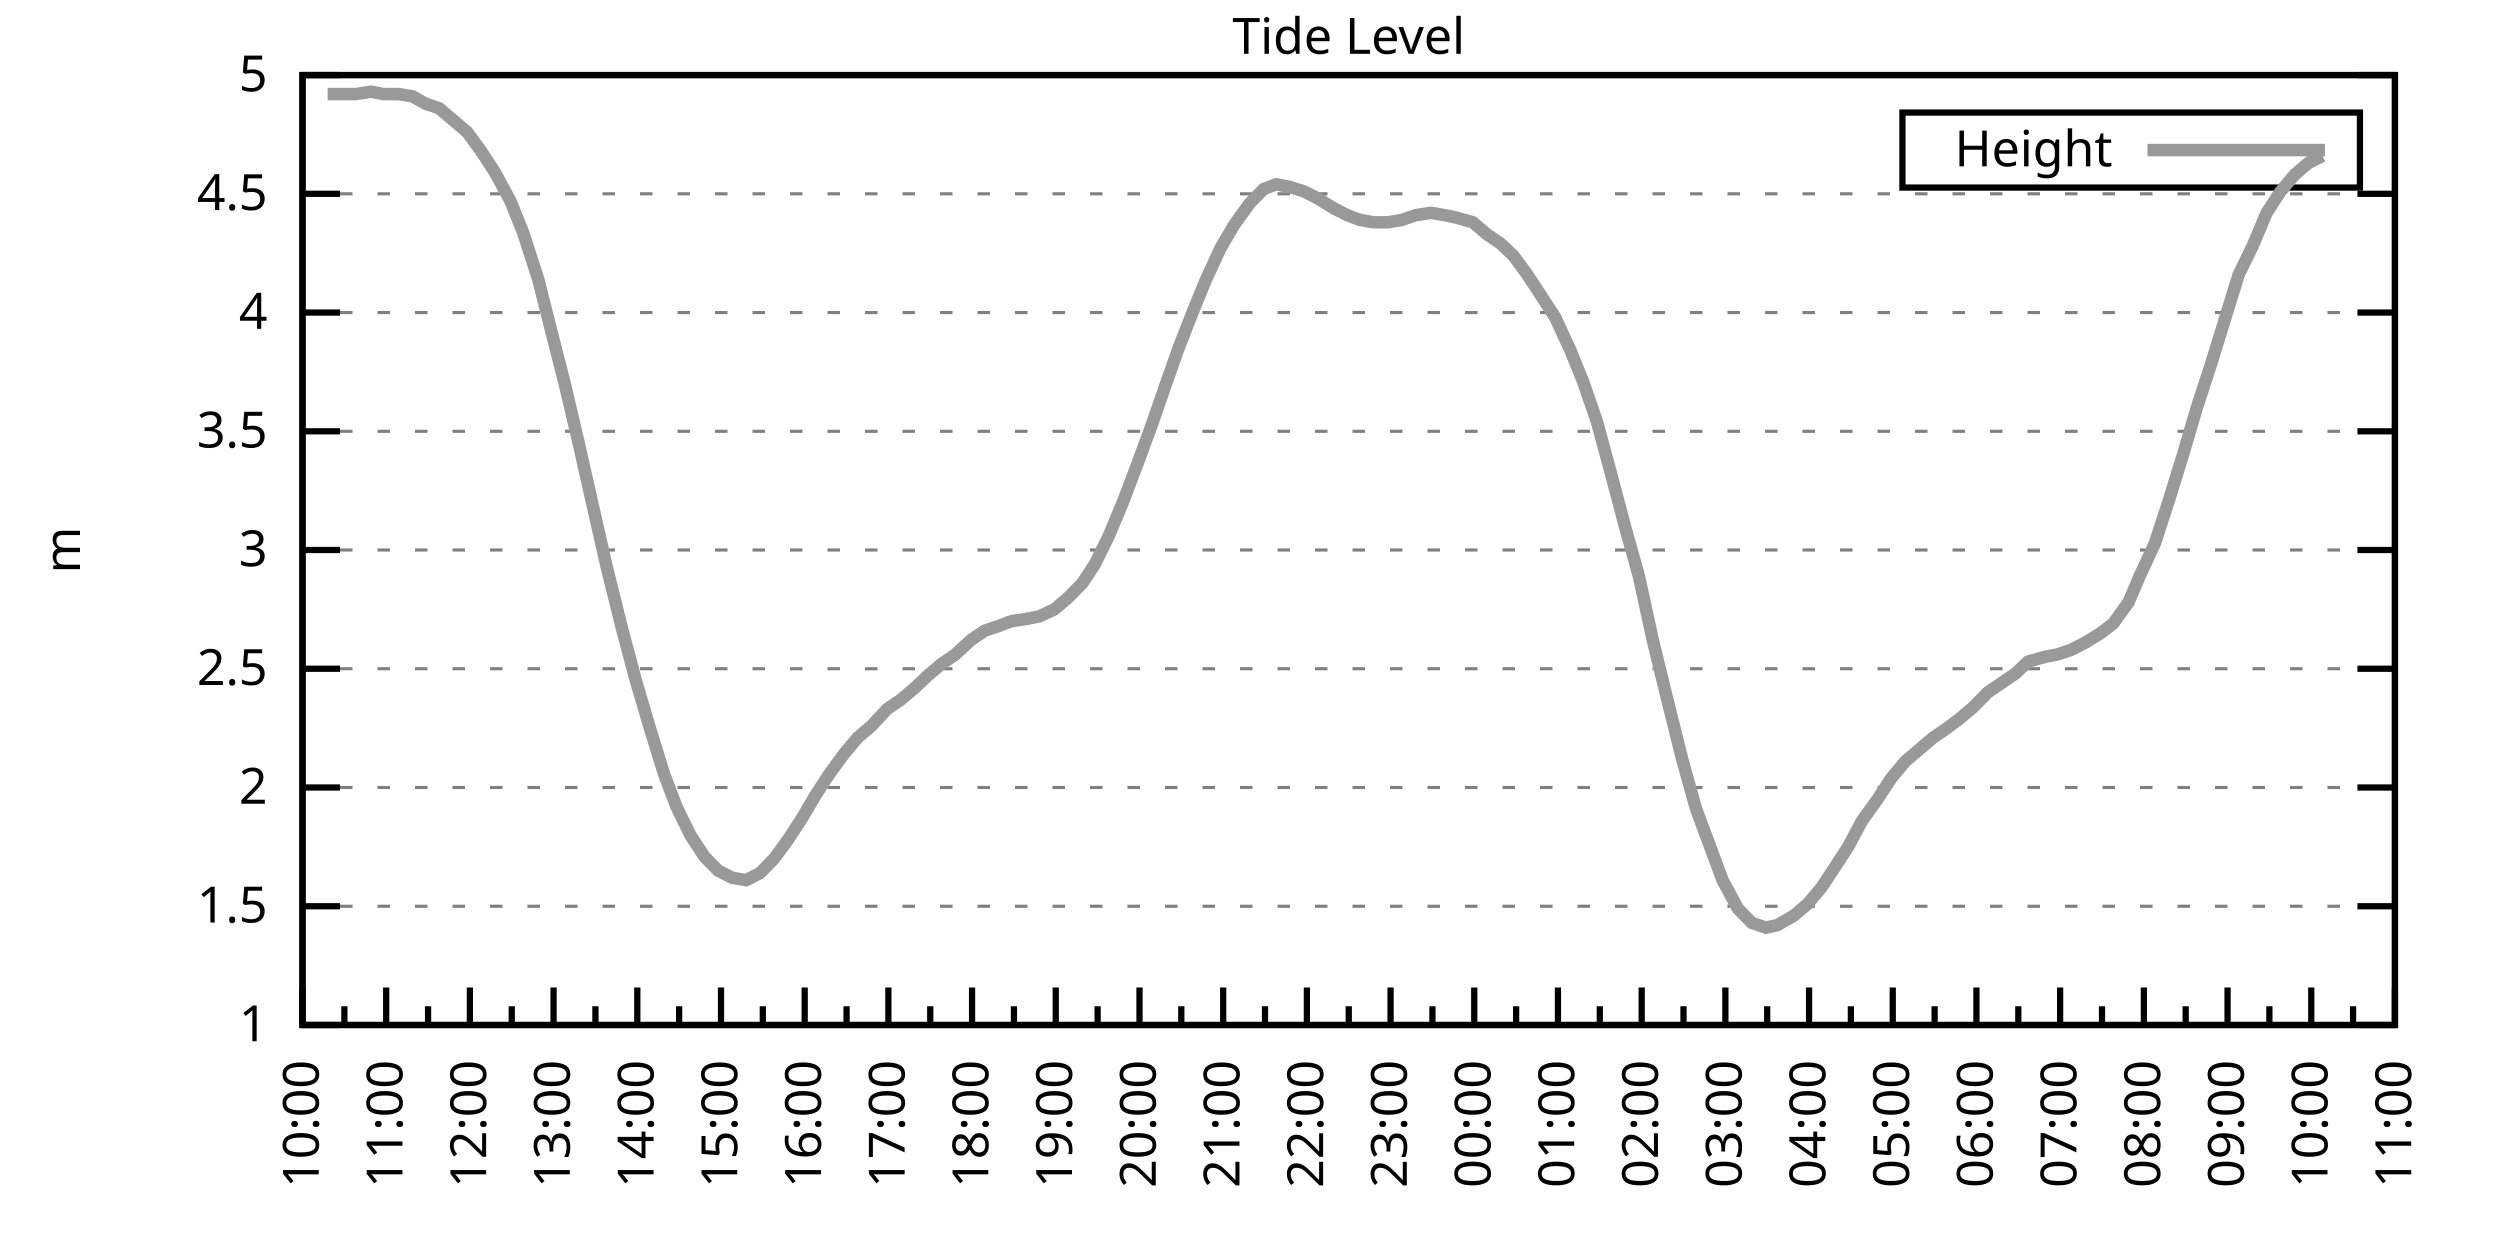
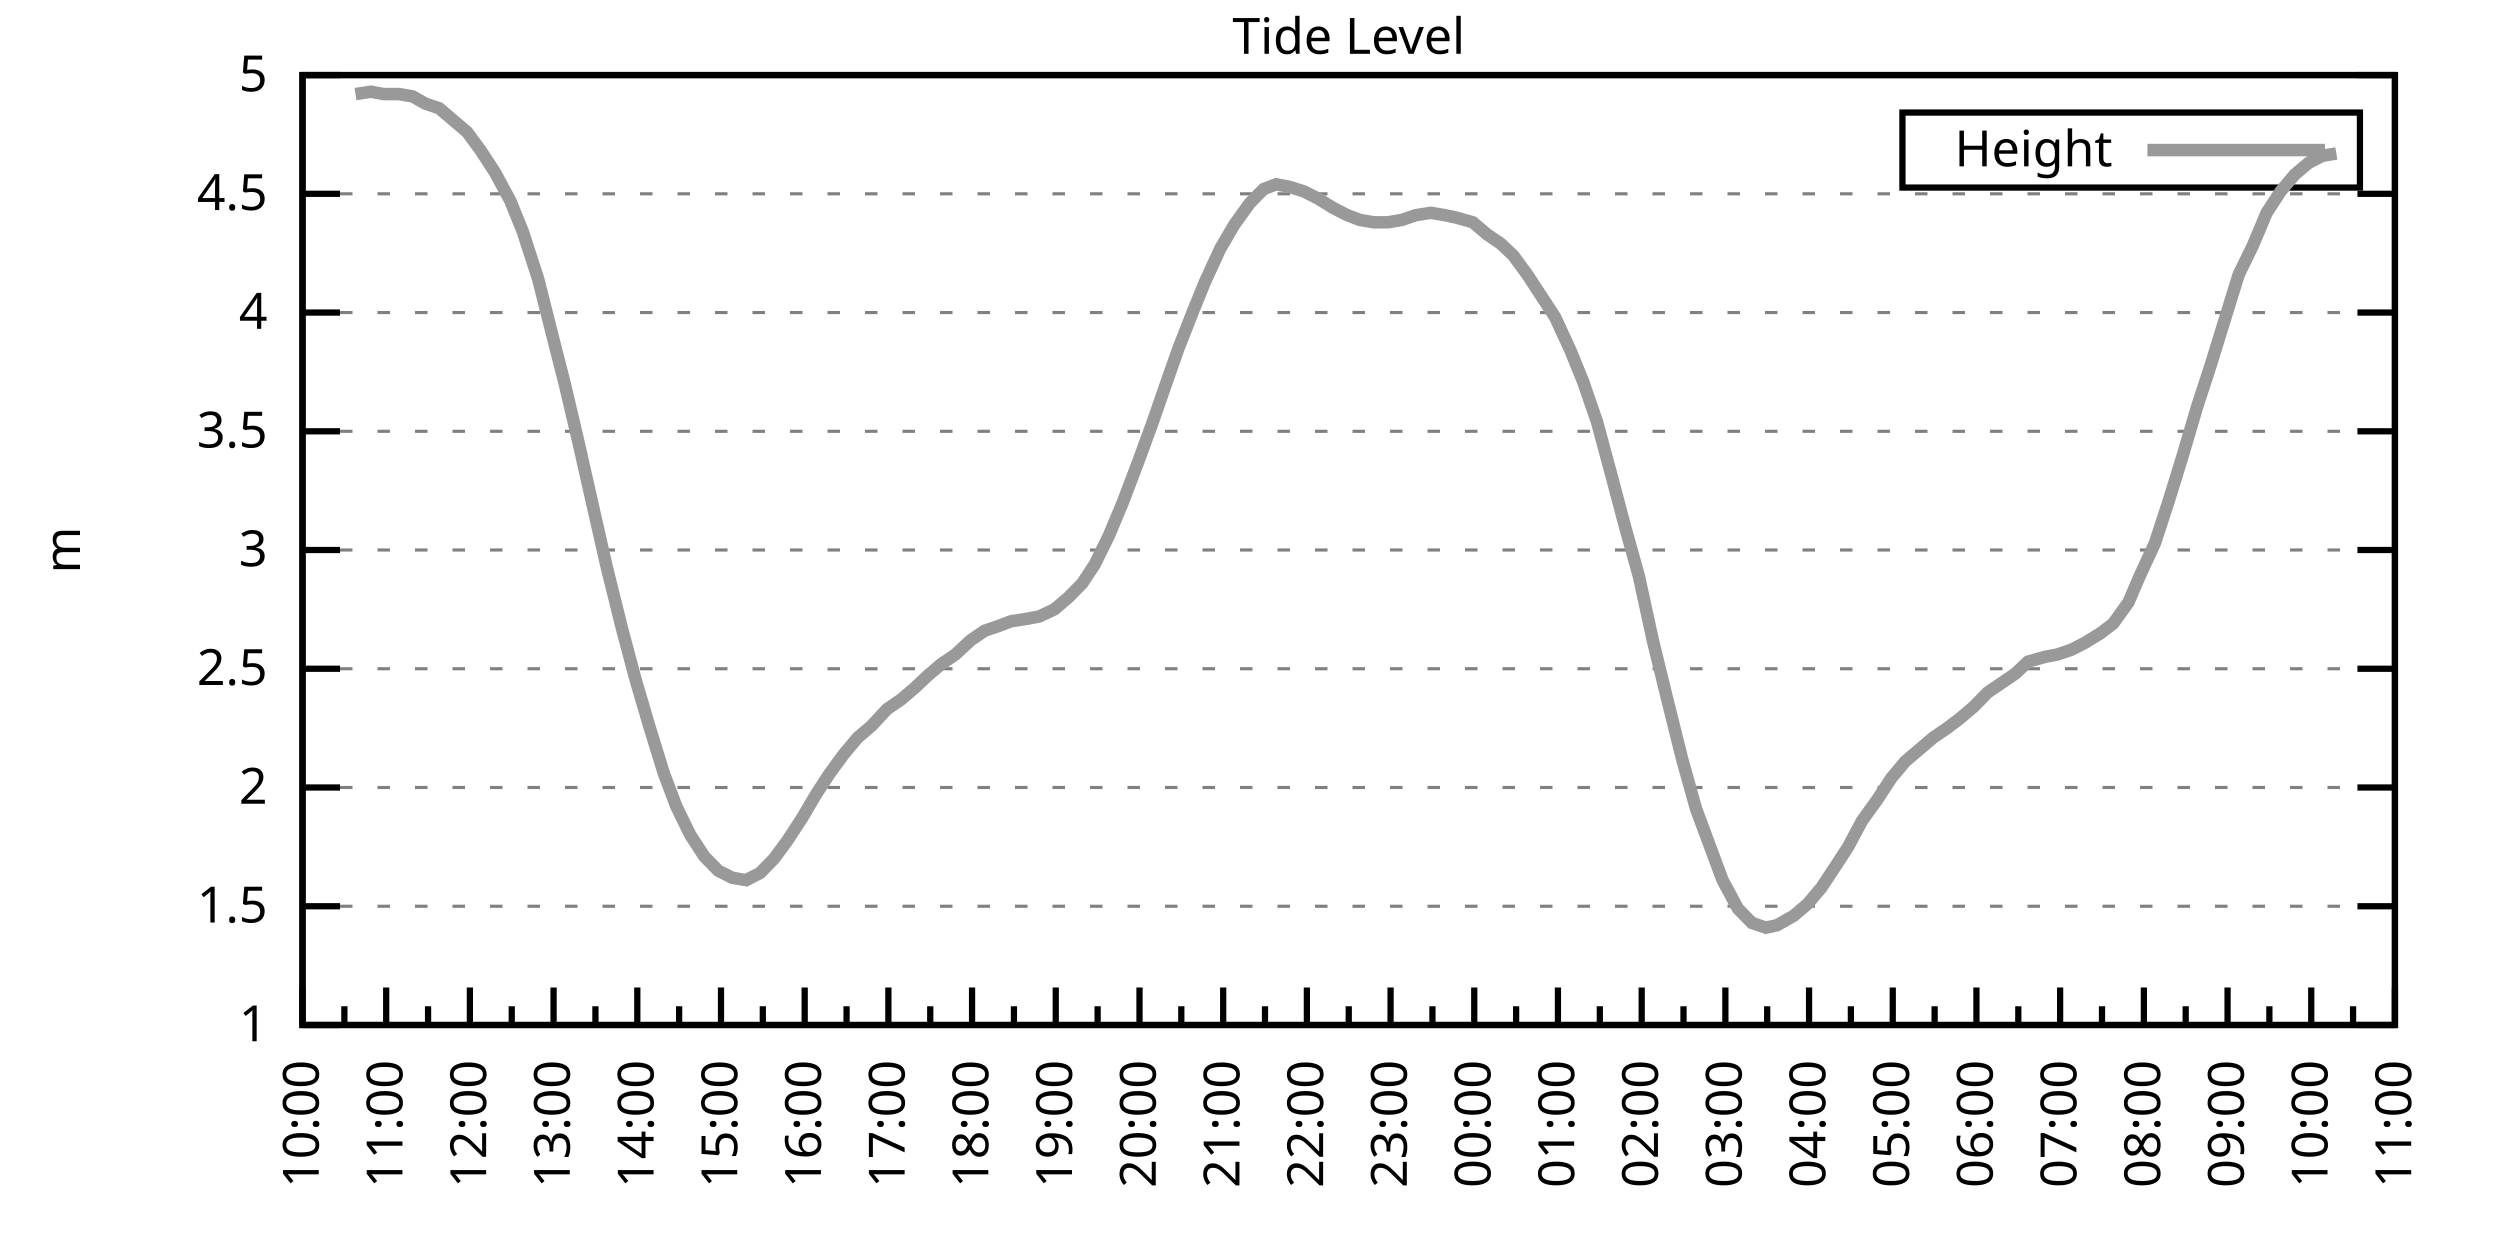
<svg xmlns="http://www.w3.org/2000/svg" xmlns:xlink="http://www.w3.org/1999/xlink" width="400" height="200" viewBox="0 0 400 200">
  <g id="gnuplot_canvas">
    <rect x="0" y="0" width="400" height="200" fill="none" />
    <defs>
      <circle id="gpDot" r="0.5" stroke-width="0.5" stroke="currentColor" />
      <path id="gpPt0" stroke-width="0.333" stroke="currentColor" d="M-1,0 h2 M0,-1 v2" />
      <path id="gpPt1" stroke-width="0.333" stroke="currentColor" d="M-1,-1 L1,1 M1,-1 L-1,1" />
      <path id="gpPt2" stroke-width="0.333" stroke="currentColor" d="M-1,0 L1,0 M0,-1 L0,1 M-1,-1 L1,1 M-1,1 L1,-1" />
      <rect id="gpPt3" stroke-width="0.333" stroke="currentColor" x="-1" y="-1" width="2" height="2" />
      <rect id="gpPt4" stroke-width="0.333" stroke="currentColor" fill="currentColor" x="-1" y="-1" width="2" height="2" />
      <circle id="gpPt5" stroke-width="0.333" stroke="currentColor" cx="0" cy="0" r="1" />
      <use xlink:href="#gpPt5" id="gpPt6" fill="currentColor" stroke="none" />
      <path id="gpPt7" stroke-width="0.333" stroke="currentColor" d="M0,-1.33 L-1.33,0.67 L1.33,0.67 z" />
      <use xlink:href="#gpPt7" id="gpPt8" fill="currentColor" stroke="none" />
      <use xlink:href="#gpPt7" id="gpPt9" stroke="currentColor" transform="rotate(180)" />
      <use xlink:href="#gpPt9" id="gpPt10" fill="currentColor" stroke="none" />
      <use xlink:href="#gpPt3" id="gpPt11" stroke="currentColor" transform="rotate(45)" />
      <use xlink:href="#gpPt11" id="gpPt12" fill="currentColor" stroke="none" />
      <path id="gpPt13" stroke-width="0.333" stroke="currentColor" d="M0,1.330 L1.265,0.411 L0.782,-1.067 L-0.782,-1.076 L-1.265,0.411 z" />
      <use xlink:href="#gpPt13" id="gpPt14" fill="currentColor" stroke="none" />
      <filter id="textbox" filterUnits="objectBoundingBox" x="0" y="0" height="1" width="1">
        <feFlood flood-color="white" flood-opacity="1" result="bgnd" />
        <feComposite in="SourceGraphic" in2="bgnd" operator="atop" />
      </filter>
      <filter id="greybox" filterUnits="objectBoundingBox" x="0" y="0" height="1" width="1">
        <feFlood flood-color="lightgrey" flood-opacity="1" result="grey" />
        <feComposite in="SourceGraphic" in2="grey" operator="atop" />
      </filter>
    </defs>
    <g fill="none" color="white" stroke="currentColor" stroke-width="1.00" stroke-linecap="butt" stroke-linejoin="miter">
</g>
    <g fill="none" color="black" stroke="currentColor" stroke-width="1.00" stroke-linecap="butt" stroke-linejoin="miter">
      <g stroke="none" shape-rendering="crispEdges">
        <polygon fill="rgb(255, 255, 255)" points="48.40,164.00 383.18,164.00 383.18,12.02 48.40,12.02 " />
      </g>
    </g>
    <g fill="none" color="black" stroke="currentColor" stroke-width="1.00" stroke-linecap="butt" stroke-linejoin="miter">
</g>
    <g fill="none" color="black" stroke="black" stroke-width="0.50" stroke-linecap="butt" stroke-linejoin="miter">
</g>
    <g fill="none" color="gray" stroke="currentColor" stroke-width="0.50" stroke-linecap="butt" stroke-linejoin="miter">
      <path stroke="gray" stroke-dasharray="2,4" class="gridline" d="M48.40,164.00 L383.19,164.00  " />
    </g>
    <g fill="none" color="gray" stroke="gray" stroke-width="1.00" stroke-linecap="butt" stroke-linejoin="miter">
</g>
    <g fill="none" color="black" stroke="currentColor" stroke-width="1.00" stroke-linecap="butt" stroke-linejoin="miter">
      <path stroke="black" d="M48.40,164.00 L54.40,164.00 M383.19,164.00 L377.19,164.00  " />
      <g transform="translate(42.80,166.60)" stroke="none" fill="black" font-family="Sans" font-size="8.00" text-anchor="end">
        <text>
          <tspan font-family="Sans"> 1</tspan>
        </text>
      </g>
    </g>
    <g fill="none" color="black" stroke="currentColor" stroke-width="1.00" stroke-linecap="butt" stroke-linejoin="miter">
</g>
    <g fill="none" color="black" stroke="black" stroke-width="0.50" stroke-linecap="butt" stroke-linejoin="miter">
</g>
    <g fill="none" color="gray" stroke="currentColor" stroke-width="0.50" stroke-linecap="butt" stroke-linejoin="miter">
      <path stroke="gray" stroke-dasharray="2,4" class="gridline" d="M48.40,145.00 L383.19,145.00  " />
    </g>
    <g fill="none" color="gray" stroke="gray" stroke-width="1.00" stroke-linecap="butt" stroke-linejoin="miter">
</g>
    <g fill="none" color="black" stroke="currentColor" stroke-width="1.00" stroke-linecap="butt" stroke-linejoin="miter">
      <path stroke="black" d="M48.40,145.00 L54.40,145.00 M383.19,145.00 L377.19,145.00  " />
      <g transform="translate(42.80,147.60)" stroke="none" fill="black" font-family="Sans" font-size="8.00" text-anchor="end">
        <text>
          <tspan font-family="Sans"> 1.5</tspan>
        </text>
      </g>
    </g>
    <g fill="none" color="black" stroke="currentColor" stroke-width="1.00" stroke-linecap="butt" stroke-linejoin="miter">
</g>
    <g fill="none" color="black" stroke="black" stroke-width="0.50" stroke-linecap="butt" stroke-linejoin="miter">
</g>
    <g fill="none" color="gray" stroke="currentColor" stroke-width="0.50" stroke-linecap="butt" stroke-linejoin="miter">
      <path stroke="gray" stroke-dasharray="2,4" class="gridline" d="M48.40,126.00 L383.19,126.00  " />
    </g>
    <g fill="none" color="gray" stroke="gray" stroke-width="1.00" stroke-linecap="butt" stroke-linejoin="miter">
</g>
    <g fill="none" color="black" stroke="currentColor" stroke-width="1.00" stroke-linecap="butt" stroke-linejoin="miter">
      <path stroke="black" d="M48.40,126.00 L54.40,126.00 M383.19,126.00 L377.19,126.00  " />
      <g transform="translate(42.80,128.60)" stroke="none" fill="black" font-family="Sans" font-size="8.00" text-anchor="end">
        <text>
          <tspan font-family="Sans"> 2</tspan>
        </text>
      </g>
    </g>
    <g fill="none" color="black" stroke="currentColor" stroke-width="1.00" stroke-linecap="butt" stroke-linejoin="miter">
</g>
    <g fill="none" color="black" stroke="black" stroke-width="0.50" stroke-linecap="butt" stroke-linejoin="miter">
</g>
    <g fill="none" color="gray" stroke="currentColor" stroke-width="0.50" stroke-linecap="butt" stroke-linejoin="miter">
      <path stroke="gray" stroke-dasharray="2,4" class="gridline" d="M48.40,107.00 L383.19,107.00  " />
    </g>
    <g fill="none" color="gray" stroke="gray" stroke-width="1.00" stroke-linecap="butt" stroke-linejoin="miter">
</g>
    <g fill="none" color="black" stroke="currentColor" stroke-width="1.00" stroke-linecap="butt" stroke-linejoin="miter">
      <path stroke="black" d="M48.40,107.00 L54.40,107.00 M383.19,107.00 L377.19,107.00  " />
      <g transform="translate(42.80,109.60)" stroke="none" fill="black" font-family="Sans" font-size="8.00" text-anchor="end">
        <text>
          <tspan font-family="Sans"> 2.5</tspan>
        </text>
      </g>
    </g>
    <g fill="none" color="black" stroke="currentColor" stroke-width="1.00" stroke-linecap="butt" stroke-linejoin="miter">
</g>
    <g fill="none" color="black" stroke="black" stroke-width="0.50" stroke-linecap="butt" stroke-linejoin="miter">
</g>
    <g fill="none" color="gray" stroke="currentColor" stroke-width="0.50" stroke-linecap="butt" stroke-linejoin="miter">
      <path stroke="gray" stroke-dasharray="2,4" class="gridline" d="M48.40,88.00 L383.19,88.00  " />
    </g>
    <g fill="none" color="gray" stroke="gray" stroke-width="1.00" stroke-linecap="butt" stroke-linejoin="miter">
</g>
    <g fill="none" color="black" stroke="currentColor" stroke-width="1.00" stroke-linecap="butt" stroke-linejoin="miter">
      <path stroke="black" d="M48.40,88.00 L54.40,88.00 M383.19,88.00 L377.19,88.00  " />
      <g transform="translate(42.80,90.60)" stroke="none" fill="black" font-family="Sans" font-size="8.00" text-anchor="end">
        <text>
          <tspan font-family="Sans"> 3</tspan>
        </text>
      </g>
    </g>
    <g fill="none" color="black" stroke="currentColor" stroke-width="1.00" stroke-linecap="butt" stroke-linejoin="miter">
</g>
    <g fill="none" color="black" stroke="black" stroke-width="0.50" stroke-linecap="butt" stroke-linejoin="miter">
</g>
    <g fill="none" color="gray" stroke="currentColor" stroke-width="0.50" stroke-linecap="butt" stroke-linejoin="miter">
      <path stroke="gray" stroke-dasharray="2,4" class="gridline" d="M48.40,69.01 L383.19,69.01  " />
    </g>
    <g fill="none" color="gray" stroke="gray" stroke-width="1.00" stroke-linecap="butt" stroke-linejoin="miter">
</g>
    <g fill="none" color="black" stroke="currentColor" stroke-width="1.00" stroke-linecap="butt" stroke-linejoin="miter">
      <path stroke="black" d="M48.40,69.01 L54.40,69.01 M383.19,69.01 L377.19,69.01  " />
      <g transform="translate(42.80,71.61)" stroke="none" fill="black" font-family="Sans" font-size="8.00" text-anchor="end">
        <text>
          <tspan font-family="Sans"> 3.5</tspan>
        </text>
      </g>
    </g>
    <g fill="none" color="black" stroke="currentColor" stroke-width="1.00" stroke-linecap="butt" stroke-linejoin="miter">
</g>
    <g fill="none" color="black" stroke="black" stroke-width="0.50" stroke-linecap="butt" stroke-linejoin="miter">
</g>
    <g fill="none" color="gray" stroke="currentColor" stroke-width="0.50" stroke-linecap="butt" stroke-linejoin="miter">
      <path stroke="gray" stroke-dasharray="2,4" class="gridline" d="M48.40,50.01 L383.19,50.01  " />
    </g>
    <g fill="none" color="gray" stroke="gray" stroke-width="1.00" stroke-linecap="butt" stroke-linejoin="miter">
</g>
    <g fill="none" color="black" stroke="currentColor" stroke-width="1.00" stroke-linecap="butt" stroke-linejoin="miter">
      <path stroke="black" d="M48.40,50.01 L54.40,50.01 M383.19,50.01 L377.19,50.01  " />
      <g transform="translate(42.80,52.61)" stroke="none" fill="black" font-family="Sans" font-size="8.00" text-anchor="end">
        <text>
          <tspan font-family="Sans"> 4</tspan>
        </text>
      </g>
    </g>
    <g fill="none" color="black" stroke="currentColor" stroke-width="1.00" stroke-linecap="butt" stroke-linejoin="miter">
</g>
    <g fill="none" color="black" stroke="black" stroke-width="0.50" stroke-linecap="butt" stroke-linejoin="miter">
</g>
    <g fill="none" color="gray" stroke="currentColor" stroke-width="0.50" stroke-linecap="butt" stroke-linejoin="miter">
      <path stroke="gray" stroke-dasharray="2,4" class="gridline" d="M48.40,31.01 L383.19,31.01  " />
    </g>
    <g fill="none" color="gray" stroke="gray" stroke-width="1.00" stroke-linecap="butt" stroke-linejoin="miter">
</g>
    <g fill="none" color="black" stroke="currentColor" stroke-width="1.00" stroke-linecap="butt" stroke-linejoin="miter">
      <path stroke="black" d="M48.40,31.01 L54.40,31.01 M383.19,31.01 L377.19,31.01  " />
      <g transform="translate(42.80,33.61)" stroke="none" fill="black" font-family="Sans" font-size="8.00" text-anchor="end">
        <text>
          <tspan font-family="Sans"> 4.5</tspan>
        </text>
      </g>
    </g>
    <g fill="none" color="black" stroke="currentColor" stroke-width="1.00" stroke-linecap="butt" stroke-linejoin="miter">
</g>
    <g fill="none" color="black" stroke="black" stroke-width="0.50" stroke-linecap="butt" stroke-linejoin="miter">
</g>
    <g fill="none" color="gray" stroke="currentColor" stroke-width="0.50" stroke-linecap="butt" stroke-linejoin="miter">
      <path stroke="gray" stroke-dasharray="2,4" class="gridline" d="M48.40,12.01 L383.19,12.01  " />
    </g>
    <g fill="none" color="gray" stroke="gray" stroke-width="1.00" stroke-linecap="butt" stroke-linejoin="miter">
</g>
    <g fill="none" color="black" stroke="currentColor" stroke-width="1.00" stroke-linecap="butt" stroke-linejoin="miter">
      <path stroke="black" d="M48.40,12.01 L54.40,12.01 M383.19,12.01 L377.19,12.01  " />
      <g transform="translate(42.80,14.61)" stroke="none" fill="black" font-family="Sans" font-size="8.00" text-anchor="end">
        <text>
          <tspan font-family="Sans"> 5</tspan>
        </text>
      </g>
    </g>
    <g fill="none" color="black" stroke="currentColor" stroke-width="1.00" stroke-linecap="butt" stroke-linejoin="miter">
      <path stroke="black" d="M48.40,164.00 L48.40,158.00  " />
      <g transform="translate(51.00,169.60) rotate(270)" stroke="none" fill="black" font-family="Sans" font-size="8.00" text-anchor="end">
        <text>
          <tspan font-family="Sans">10:00</tspan>
        </text>
      </g>
    </g>
    <g fill="none" color="black" stroke="currentColor" stroke-width="1.00" stroke-linecap="butt" stroke-linejoin="miter">
      <path stroke="black" d="M55.10,164.00 L55.10,161.00 M61.79,164.00 L61.79,158.00  " />
      <g transform="translate(64.39,169.60) rotate(270)" stroke="none" fill="black" font-family="Sans" font-size="8.00" text-anchor="end">
        <text>
          <tspan font-family="Sans">11:00</tspan>
        </text>
      </g>
    </g>
    <g fill="none" color="black" stroke="currentColor" stroke-width="1.00" stroke-linecap="butt" stroke-linejoin="miter">
      <path stroke="black" d="M68.49,164.00 L68.49,161.00 M75.18,164.00 L75.18,158.00  " />
      <g transform="translate(77.78,169.60) rotate(270)" stroke="none" fill="black" font-family="Sans" font-size="8.00" text-anchor="end">
        <text>
          <tspan font-family="Sans">12:00</tspan>
        </text>
      </g>
    </g>
    <g fill="none" color="black" stroke="currentColor" stroke-width="1.00" stroke-linecap="butt" stroke-linejoin="miter">
      <path stroke="black" d="M81.88,164.00 L81.88,161.00 M88.57,164.00 L88.57,158.00  " />
      <g transform="translate(91.17,169.60) rotate(270)" stroke="none" fill="black" font-family="Sans" font-size="8.00" text-anchor="end">
        <text>
          <tspan font-family="Sans">13:00</tspan>
        </text>
      </g>
    </g>
    <g fill="none" color="black" stroke="currentColor" stroke-width="1.00" stroke-linecap="butt" stroke-linejoin="miter">
      <path stroke="black" d="M95.27,164.00 L95.27,161.00 M101.97,164.00 L101.97,158.00  " />
      <g transform="translate(104.57,169.60) rotate(270)" stroke="none" fill="black" font-family="Sans" font-size="8.00" text-anchor="end">
        <text>
          <tspan font-family="Sans">14:00</tspan>
        </text>
      </g>
    </g>
    <g fill="none" color="black" stroke="currentColor" stroke-width="1.00" stroke-linecap="butt" stroke-linejoin="miter">
      <path stroke="black" d="M108.66,164.00 L108.66,161.00 M115.36,164.00 L115.36,158.00  " />
      <g transform="translate(117.96,169.60) rotate(270)" stroke="none" fill="black" font-family="Sans" font-size="8.00" text-anchor="end">
        <text>
          <tspan font-family="Sans">15:00</tspan>
        </text>
      </g>
    </g>
    <g fill="none" color="black" stroke="currentColor" stroke-width="1.00" stroke-linecap="butt" stroke-linejoin="miter">
      <path stroke="black" d="M122.05,164.00 L122.05,161.00 M128.75,164.00 L128.75,158.00  " />
      <g transform="translate(131.35,169.60) rotate(270)" stroke="none" fill="black" font-family="Sans" font-size="8.00" text-anchor="end">
        <text>
          <tspan font-family="Sans">16:00</tspan>
        </text>
      </g>
    </g>
    <g fill="none" color="black" stroke="currentColor" stroke-width="1.00" stroke-linecap="butt" stroke-linejoin="miter">
      <path stroke="black" d="M135.45,164.00 L135.45,161.00 M142.14,164.00 L142.14,158.00  " />
      <g transform="translate(144.74,169.60) rotate(270)" stroke="none" fill="black" font-family="Sans" font-size="8.00" text-anchor="end">
        <text>
          <tspan font-family="Sans">17:00</tspan>
        </text>
      </g>
    </g>
    <g fill="none" color="black" stroke="currentColor" stroke-width="1.00" stroke-linecap="butt" stroke-linejoin="miter">
      <path stroke="black" d="M148.84,164.00 L148.84,161.00 M155.53,164.00 L155.53,158.00  " />
      <g transform="translate(158.13,169.60) rotate(270)" stroke="none" fill="black" font-family="Sans" font-size="8.00" text-anchor="end">
        <text>
          <tspan font-family="Sans">18:00</tspan>
        </text>
      </g>
    </g>
    <g fill="none" color="black" stroke="currentColor" stroke-width="1.00" stroke-linecap="butt" stroke-linejoin="miter">
      <path stroke="black" d="M162.23,164.00 L162.23,161.00 M168.92,164.00 L168.92,158.00  " />
      <g transform="translate(171.52,169.60) rotate(270)" stroke="none" fill="black" font-family="Sans" font-size="8.00" text-anchor="end">
        <text>
          <tspan font-family="Sans">19:00</tspan>
        </text>
      </g>
    </g>
    <g fill="none" color="black" stroke="currentColor" stroke-width="1.00" stroke-linecap="butt" stroke-linejoin="miter">
      <path stroke="black" d="M175.62,164.00 L175.62,161.00 M182.32,164.00 L182.32,158.00  " />
      <g transform="translate(184.92,169.60) rotate(270)" stroke="none" fill="black" font-family="Sans" font-size="8.00" text-anchor="end">
        <text>
          <tspan font-family="Sans">20:00</tspan>
        </text>
      </g>
    </g>
    <g fill="none" color="black" stroke="currentColor" stroke-width="1.00" stroke-linecap="butt" stroke-linejoin="miter">
      <path stroke="black" d="M189.01,164.00 L189.01,161.00 M195.71,164.00 L195.71,158.00  " />
      <g transform="translate(198.31,169.60) rotate(270)" stroke="none" fill="black" font-family="Sans" font-size="8.00" text-anchor="end">
        <text>
          <tspan font-family="Sans">21:00</tspan>
        </text>
      </g>
    </g>
    <g fill="none" color="black" stroke="currentColor" stroke-width="1.00" stroke-linecap="butt" stroke-linejoin="miter">
      <path stroke="black" d="M202.40,164.00 L202.40,161.00 M209.10,164.00 L209.10,158.00  " />
      <g transform="translate(211.70,169.60) rotate(270)" stroke="none" fill="black" font-family="Sans" font-size="8.00" text-anchor="end">
        <text>
          <tspan font-family="Sans">22:00</tspan>
        </text>
      </g>
    </g>
    <g fill="none" color="black" stroke="currentColor" stroke-width="1.00" stroke-linecap="butt" stroke-linejoin="miter">
      <path stroke="black" d="M215.80,164.00 L215.80,161.00 M222.49,164.00 L222.49,158.00  " />
      <g transform="translate(225.09,169.60) rotate(270)" stroke="none" fill="black" font-family="Sans" font-size="8.00" text-anchor="end">
        <text>
          <tspan font-family="Sans">23:00</tspan>
        </text>
      </g>
    </g>
    <g fill="none" color="black" stroke="currentColor" stroke-width="1.00" stroke-linecap="butt" stroke-linejoin="miter">
      <path stroke="black" d="M229.19,164.00 L229.19,161.00 M235.88,164.00 L235.88,158.00  " />
      <g transform="translate(238.48,169.60) rotate(270)" stroke="none" fill="black" font-family="Sans" font-size="8.00" text-anchor="end">
        <text>
          <tspan font-family="Sans">00:00</tspan>
        </text>
      </g>
    </g>
    <g fill="none" color="black" stroke="currentColor" stroke-width="1.00" stroke-linecap="butt" stroke-linejoin="miter">
      <path stroke="black" d="M242.58,164.00 L242.58,161.00 M249.27,164.00 L249.27,158.00  " />
      <g transform="translate(251.87,169.60) rotate(270)" stroke="none" fill="black" font-family="Sans" font-size="8.00" text-anchor="end">
        <text>
          <tspan font-family="Sans">01:00</tspan>
        </text>
      </g>
    </g>
    <g fill="none" color="black" stroke="currentColor" stroke-width="1.00" stroke-linecap="butt" stroke-linejoin="miter">
      <path stroke="black" d="M255.97,164.00 L255.97,161.00 M262.67,164.00 L262.67,158.00  " />
      <g transform="translate(265.27,169.60) rotate(270)" stroke="none" fill="black" font-family="Sans" font-size="8.00" text-anchor="end">
        <text>
          <tspan font-family="Sans">02:00</tspan>
        </text>
      </g>
    </g>
    <g fill="none" color="black" stroke="currentColor" stroke-width="1.00" stroke-linecap="butt" stroke-linejoin="miter">
      <path stroke="black" d="M269.36,164.00 L269.36,161.00 M276.06,164.00 L276.06,158.00  " />
      <g transform="translate(278.66,169.60) rotate(270)" stroke="none" fill="black" font-family="Sans" font-size="8.00" text-anchor="end">
        <text>
          <tspan font-family="Sans">03:00</tspan>
        </text>
      </g>
    </g>
    <g fill="none" color="black" stroke="currentColor" stroke-width="1.00" stroke-linecap="butt" stroke-linejoin="miter">
      <path stroke="black" d="M282.75,164.00 L282.75,161.00 M289.45,164.00 L289.45,158.00  " />
      <g transform="translate(292.05,169.60) rotate(270)" stroke="none" fill="black" font-family="Sans" font-size="8.00" text-anchor="end">
        <text>
          <tspan font-family="Sans">04:00</tspan>
        </text>
      </g>
    </g>
    <g fill="none" color="black" stroke="currentColor" stroke-width="1.00" stroke-linecap="butt" stroke-linejoin="miter">
      <path stroke="black" d="M296.14,164.00 L296.14,161.00 M302.84,164.00 L302.84,158.00  " />
      <g transform="translate(305.44,169.60) rotate(270)" stroke="none" fill="black" font-family="Sans" font-size="8.00" text-anchor="end">
        <text>
          <tspan font-family="Sans">05:00</tspan>
        </text>
      </g>
    </g>
    <g fill="none" color="black" stroke="currentColor" stroke-width="1.00" stroke-linecap="butt" stroke-linejoin="miter">
      <path stroke="black" d="M309.54,164.00 L309.54,161.00 M316.23,164.00 L316.23,158.00  " />
      <g transform="translate(318.83,169.60) rotate(270)" stroke="none" fill="black" font-family="Sans" font-size="8.00" text-anchor="end">
        <text>
          <tspan font-family="Sans">06:00</tspan>
        </text>
      </g>
    </g>
    <g fill="none" color="black" stroke="currentColor" stroke-width="1.00" stroke-linecap="butt" stroke-linejoin="miter">
      <path stroke="black" d="M322.93,164.00 L322.93,161.00 M329.62,164.00 L329.62,158.00  " />
      <g transform="translate(332.22,169.60) rotate(270)" stroke="none" fill="black" font-family="Sans" font-size="8.00" text-anchor="end">
        <text>
          <tspan font-family="Sans">07:00</tspan>
        </text>
      </g>
    </g>
    <g fill="none" color="black" stroke="currentColor" stroke-width="1.00" stroke-linecap="butt" stroke-linejoin="miter">
      <path stroke="black" d="M336.32,164.00 L336.32,161.00 M343.02,164.00 L343.02,158.00  " />
      <g transform="translate(345.62,169.60) rotate(270)" stroke="none" fill="black" font-family="Sans" font-size="8.00" text-anchor="end">
        <text>
          <tspan font-family="Sans">08:00</tspan>
        </text>
      </g>
    </g>
    <g fill="none" color="black" stroke="currentColor" stroke-width="1.00" stroke-linecap="butt" stroke-linejoin="miter">
      <path stroke="black" d="M349.71,164.00 L349.71,161.00 M356.41,164.00 L356.41,158.00  " />
      <g transform="translate(359.01,169.60) rotate(270)" stroke="none" fill="black" font-family="Sans" font-size="8.00" text-anchor="end">
        <text>
          <tspan font-family="Sans">09:00</tspan>
        </text>
      </g>
    </g>
    <g fill="none" color="black" stroke="currentColor" stroke-width="1.00" stroke-linecap="butt" stroke-linejoin="miter">
      <path stroke="black" d="M363.10,164.00 L363.10,161.00 M369.80,164.00 L369.80,158.00  " />
      <g transform="translate(372.40,169.60) rotate(270)" stroke="none" fill="black" font-family="Sans" font-size="8.00" text-anchor="end">
        <text>
          <tspan font-family="Sans">10:00</tspan>
        </text>
      </g>
    </g>
    <g fill="none" color="black" stroke="currentColor" stroke-width="1.00" stroke-linecap="butt" stroke-linejoin="miter">
      <path stroke="black" d="M376.49,164.00 L376.49,161.00 M383.19,164.00 L383.19,158.00  " />
      <g transform="translate(385.79,169.60) rotate(270)" stroke="none" fill="black" font-family="Sans" font-size="8.00" text-anchor="end">
        <text>
          <tspan font-family="Sans">11:00</tspan>
        </text>
      </g>
    </g>
    <g fill="none" color="black" stroke="currentColor" stroke-width="1.00" stroke-linecap="butt" stroke-linejoin="miter">
</g>
    <g fill="none" color="black" stroke="currentColor" stroke-width="1.00" stroke-linecap="butt" stroke-linejoin="miter">
      <path stroke="black" d="M48.40,12.01 L48.40,164.00 L383.19,164.00 L383.19,12.01 L48.40,12.01 Z  " />
    </g>
    <g fill="none" color="black" stroke="currentColor" stroke-width="1.00" stroke-linecap="butt" stroke-linejoin="miter">
      <g transform="translate(12.80,88.01) rotate(270)" stroke="none" fill="black" font-family="Sans" font-size="8.00" text-anchor="middle">
        <text>
          <tspan font-family="Sans">m</tspan>
        </text>
      </g>
    </g>
    <g fill="none" color="black" stroke="currentColor" stroke-width="1.00" stroke-linecap="butt" stroke-linejoin="miter">
</g>
    <g fill="none" color="black" stroke="currentColor" stroke-width="1.00" stroke-linecap="butt" stroke-linejoin="miter">
      <path stroke="black" d="M304.39,30.01 L304.39,18.01 L377.59,18.01 L377.59,30.01 L304.39,30.01 Z  " />
    </g>
    <g id="Tide_level_plot_1">
      <g fill="none" color="white" stroke="black" stroke-width="2.00" stroke-linecap="butt" stroke-linejoin="miter">
</g>
      <g fill="none" color="black" stroke="currentColor" stroke-width="2.00" stroke-linecap="butt" stroke-linejoin="miter">
        <g transform="translate(337.99,26.61)" stroke="none" fill="black" font-family="Sans" font-size="8.00" text-anchor="end">
          <text>
            <tspan font-family="Sans">Height</tspan>
          </text>
        </g>
      </g>
      <g fill="none" color="black" stroke="currentColor" stroke-width="2.00" stroke-linecap="butt" stroke-linejoin="miter">
-         <path stroke="rgb(153, 153, 153)" d="M343.59,24.01 L371.99,24.01 M52.42,15.05 L54.65,15.05 L56.88,15.05 L59.34,14.67 L61.35,15.05 L63.80,15.05   L66.03,15.43 L68.04,16.57 L70.27,17.33 L72.50,19.23 L74.74,21.13 L76.97,24.17 L79.20,27.59 L81.66,32.15   L83.66,37.09 L86.12,44.69 L88.13,52.67 L90.36,61.41 L92.59,70.91 L94.82,80.79 L97.06,90.66 L99.51,100.54   L101.74,108.90 L103.98,116.50 L106.21,123.72 L108.22,129.04 L110.45,133.60 L112.68,137.02 L114.91,139.30 L117.14,140.44   L119.38,140.82 L121.61,139.68 L123.84,137.40 L126.07,134.36 L128.30,130.94 L130.54,127.14 L132.77,123.72 L135.00,120.68   L137.23,118.02 L139.46,116.12 L141.92,113.46 L144.15,111.94 L146.38,110.04 L148.39,108.14 L150.62,106.24 L152.85,104.72   L155.31,102.44 L157.54,100.92 L159.77,100.16 L161.78,99.40 L164.24,99.02 L166.25,98.64 L168.70,97.50 L170.93,95.60   L173.17,93.32 L175.17,90.28 L177.41,85.73 L179.64,80.41 L182.09,73.95 L184.32,67.87 L186.56,61.41 L188.57,55.71   L190.80,50.01 L192.81,45.07 L195.26,39.75 L197.49,35.95 L199.95,32.53 L202.18,30.25 L204.19,29.49 L206.20,29.87   L208.65,30.63 L210.88,31.77 L213.34,33.29 L215.57,34.43 L217.58,35.19 L219.81,35.57 L222.04,35.57 L224.28,35.19   L226.51,34.43 L228.96,34.05 L231.20,34.43 L232.98,34.81 L235.66,35.57 L237.89,37.47 L240.12,38.99 L242.13,40.89   L244.36,43.93 L246.60,47.35 L248.83,50.77 L251.28,56.09 L253.29,61.03 L255.52,67.49 L257.98,76.61 L259.99,84.21   L262.22,92.18 L264.45,102.44 L266.68,111.56 L269.14,121.44 L271.37,129.42 L275.61,140.82 L278.07,145.38 L280.30,147.66   L282.53,148.42 L284.32,148.04 L286.99,146.52 L289.23,144.62 L291.46,141.96 L293.47,138.92 L295.70,135.50 L297.93,131.32   L300.39,127.90 L302.62,124.48 L304.85,121.82 L309.31,118.02 L311.54,116.50 L313.55,114.98 L315.79,113.08 L318.02,110.80   L320.25,109.28 L322.48,107.76 L324.49,105.86 L327.17,105.10 L329.18,104.72 L331.41,103.96 L333.64,102.82 L336.10,101.30   L338.10,99.78 L340.56,96.36 L342.35,92.18 L344.80,86.87 L347.03,80.03 L349.26,72.81 L351.50,65.21 L353.73,58.37   L355.96,51.15 L358.19,43.93 L360.42,39.37 L362.66,34.05 L364.89,30.63 L367.12,27.97 L369.35,26.07 L371.58,24.93    " />
+         <path stroke="rgb(153, 153, 153)" d="M343.59,24.01 L371.99,24.01 M56.88,15.05 L59.34,14.67 L61.35,15.05 L63.80,15.05 L66.03,15.43 L68.04,16.57   L70.27,17.33 L72.50,19.23 L74.74,21.13 L76.97,24.17 L79.20,27.59 L81.66,32.15 L83.66,37.09 L86.12,44.69   L88.13,52.67 L90.36,61.41 L92.59,70.91 L94.82,80.79 L97.06,90.66 L99.51,100.54 L101.74,108.90 L103.98,116.50   L106.21,123.72 L108.22,129.04 L110.45,133.60 L112.68,137.02 L114.91,139.30 L117.14,140.44 L119.38,140.82 L121.61,139.68   L123.84,137.40 L126.07,134.36 L128.30,130.94 L130.54,127.14 L132.77,123.72 L135.00,120.68 L137.23,118.02 L139.46,116.12   L141.92,113.46 L144.15,111.94 L146.38,110.04 L148.39,108.14 L150.62,106.24 L152.85,104.72 L155.31,102.44 L157.54,100.92   L159.77,100.16 L161.78,99.40 L164.24,99.02 L166.25,98.64 L168.70,97.50 L170.93,95.60 L173.17,93.32 L175.17,90.28   L177.41,85.73 L179.64,80.41 L182.09,73.95 L184.32,67.87 L186.56,61.41 L188.57,55.71 L190.80,50.01 L192.81,45.07   L195.26,39.75 L197.49,35.95 L199.95,32.53 L202.18,30.25 L204.19,29.49 L206.20,29.87 L208.65,30.63 L210.88,31.77   L213.34,33.29 L215.57,34.43 L217.58,35.19 L219.81,35.57 L222.04,35.57 L224.28,35.19 L226.51,34.43 L228.96,34.05   L231.20,34.43 L232.98,34.81 L235.66,35.57 L237.89,37.47 L240.12,38.99 L242.13,40.89 L244.36,43.93 L246.60,47.35   L248.83,50.77 L251.28,56.09 L253.29,61.03 L255.52,67.49 L257.98,76.61 L259.99,84.21 L262.22,92.18 L264.45,102.44   L266.68,111.56 L269.14,121.44 L271.37,129.42 L275.61,140.82 L278.07,145.38 L280.30,147.66 L282.53,148.42 L284.32,148.04   L286.99,146.52 L289.23,144.62 L291.46,141.96 L293.47,138.92 L295.70,135.50 L297.93,131.32 L300.39,127.90 L302.62,124.48   L304.85,121.82 L309.31,118.02 L311.54,116.50 L313.55,114.98 L315.79,113.08 L318.02,110.80 L320.25,109.28 L322.48,107.76   L324.49,105.86 L327.17,105.10 L329.18,104.72 L331.41,103.96 L333.64,102.82 L336.10,101.30 L338.10,99.78 L340.56,96.36   L342.35,92.18 L344.80,86.87 L347.03,80.03 L349.26,72.81 L351.50,65.21 L353.73,58.37 L355.96,51.15 L358.19,43.93   L360.42,39.37 L362.66,34.05 L364.89,30.63 L367.12,27.97 L369.35,26.07 L371.58,24.93 L373.82,24.55  " />
      </g>
    </g>
    <g fill="none" color="black" stroke="currentColor" stroke-width="2.00" stroke-linecap="butt" stroke-linejoin="miter">
</g>
    <g fill="none" color="black" stroke="black" stroke-width="1.00" stroke-linecap="butt" stroke-linejoin="miter">
</g>
    <g fill="none" color="black" stroke="currentColor" stroke-width="1.00" stroke-linecap="butt" stroke-linejoin="miter">
      <path stroke="black" d="M48.40,12.01 L48.40,164.00 L383.19,164.00 L383.19,12.01 L48.40,12.01 Z  " />
    </g>
    <g fill="none" color="black" stroke="currentColor" stroke-width="1.00" stroke-linecap="butt" stroke-linejoin="miter">
      <g transform="translate(215.79,8.61)" stroke="none" fill="black" font-family="Sans" font-size="8.00" text-anchor="middle">
        <text>
          <tspan font-family="Sans">Tide Level</tspan>
        </text>
      </g>
    </g>
    <g fill="none" color="black" stroke="currentColor" stroke-width="1.00" stroke-linecap="butt" stroke-linejoin="miter">
</g>
  </g>
</svg>
